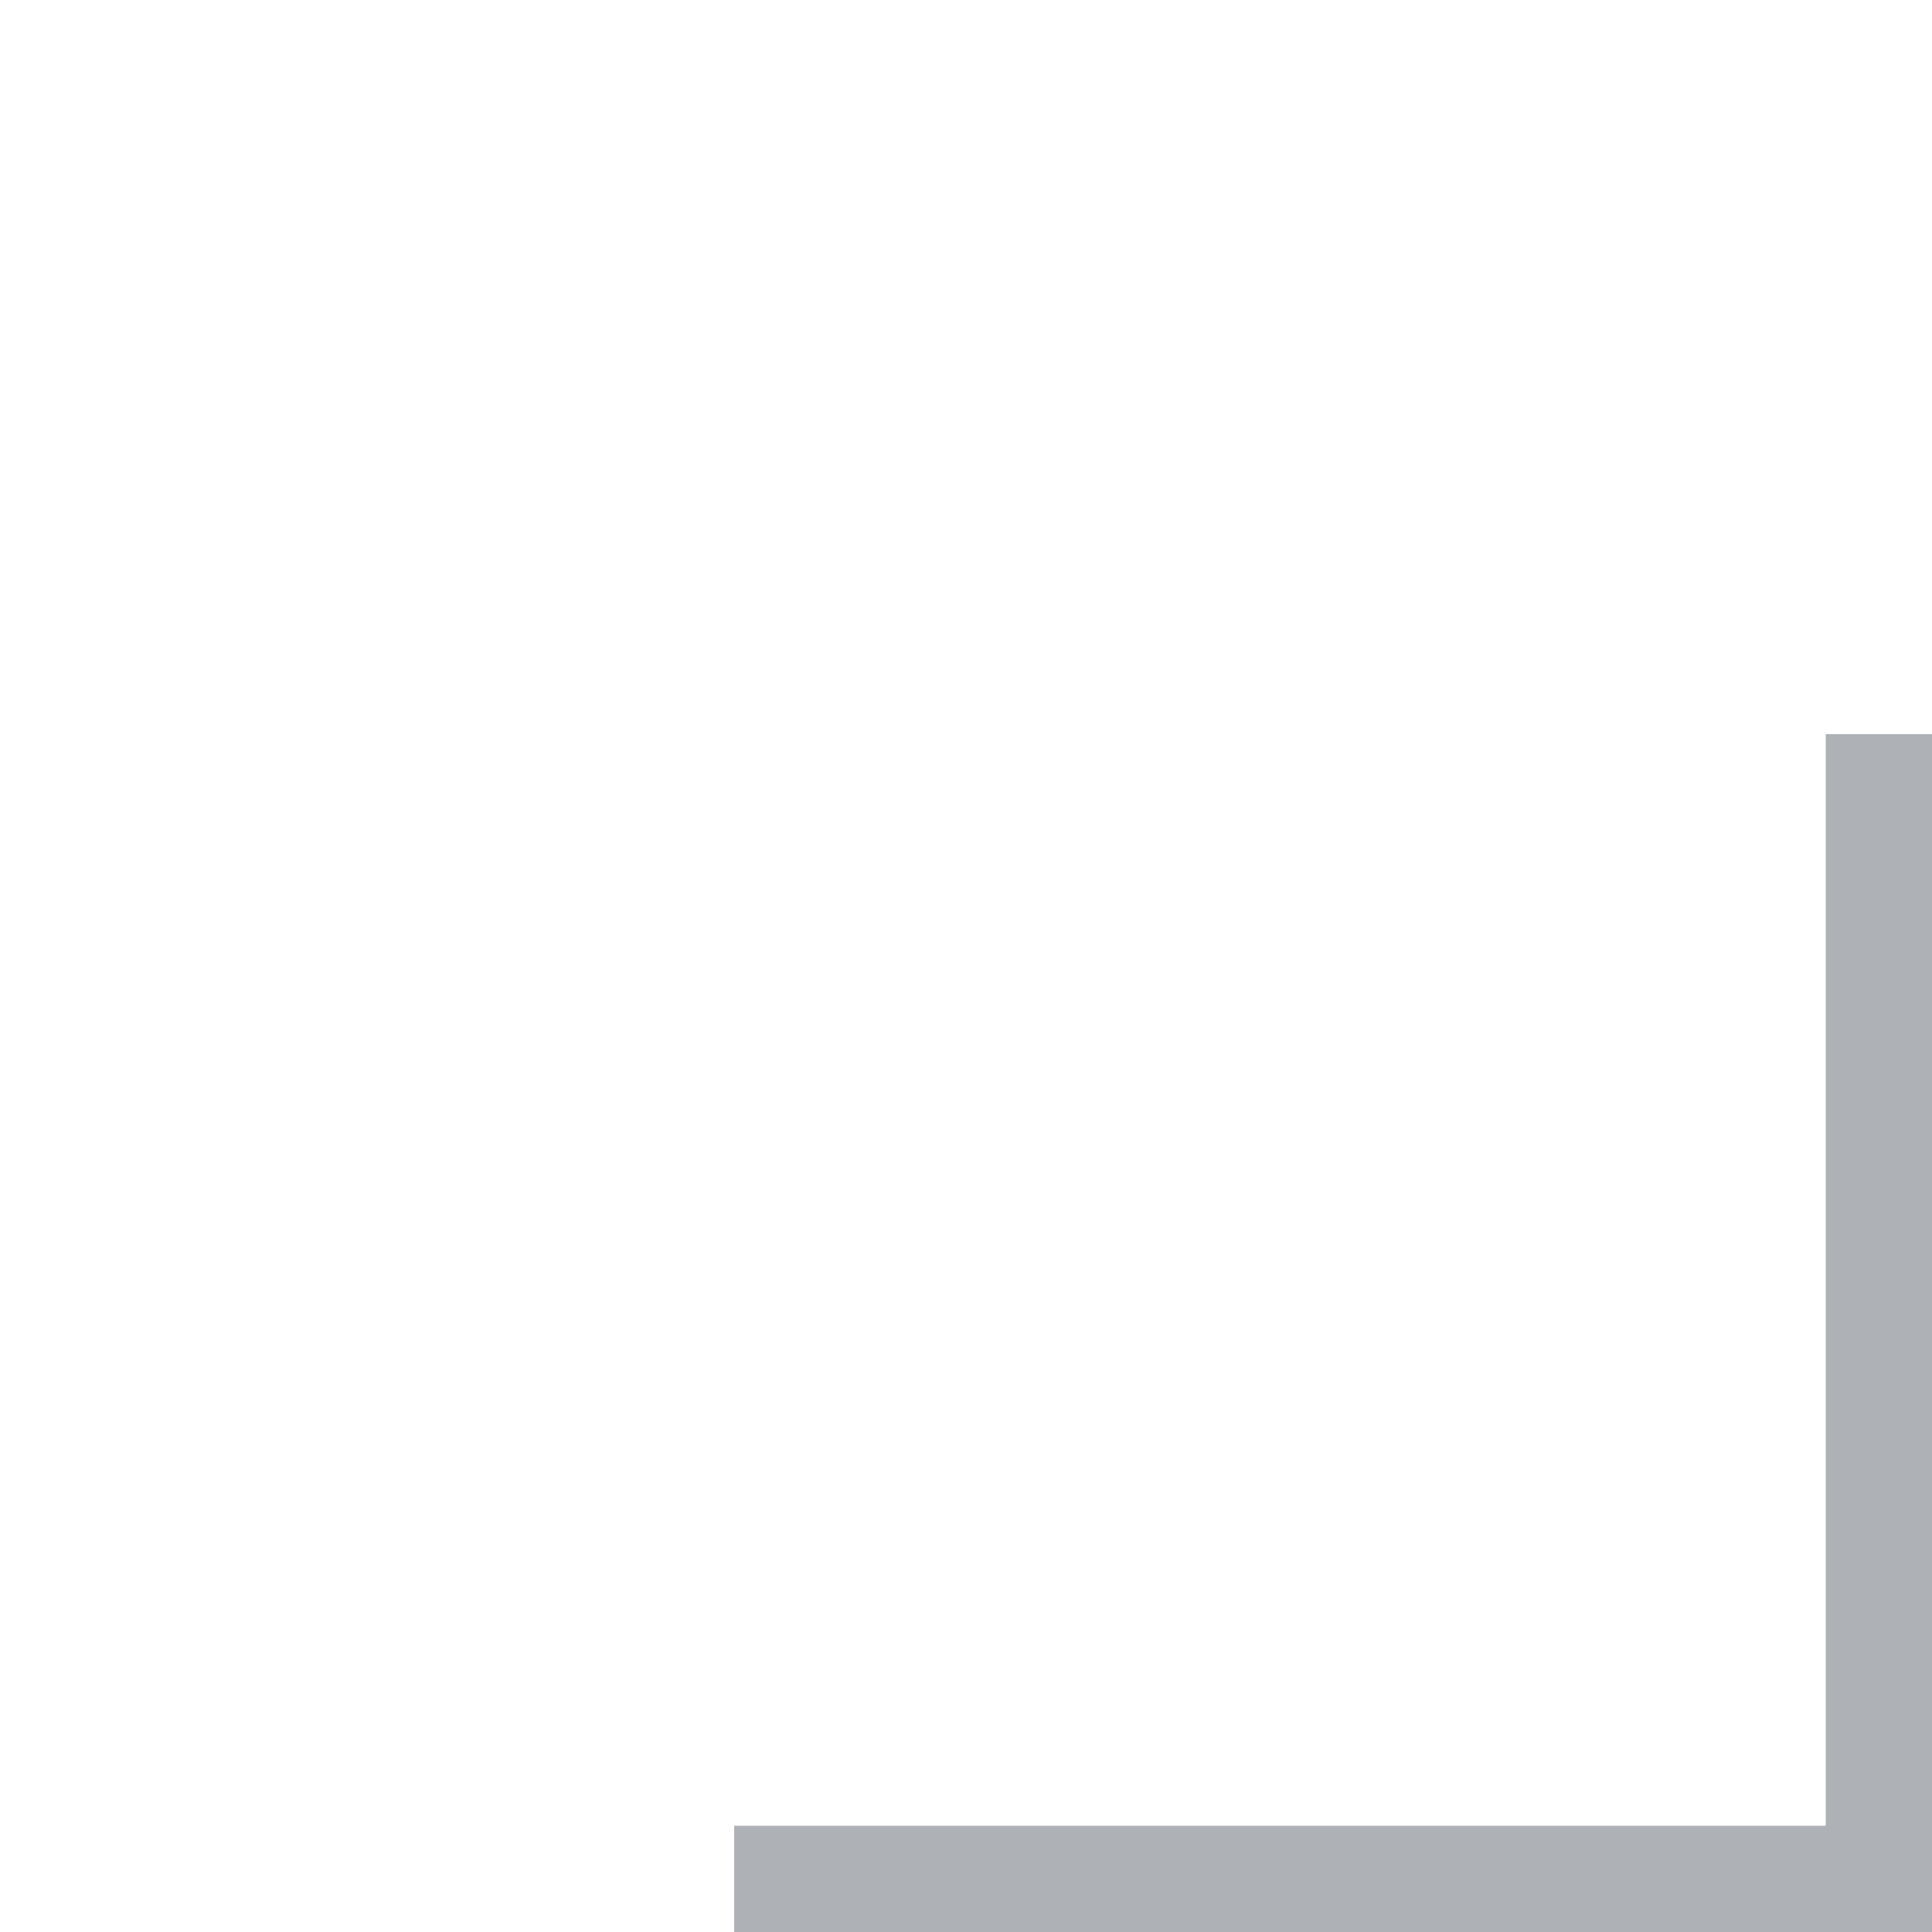
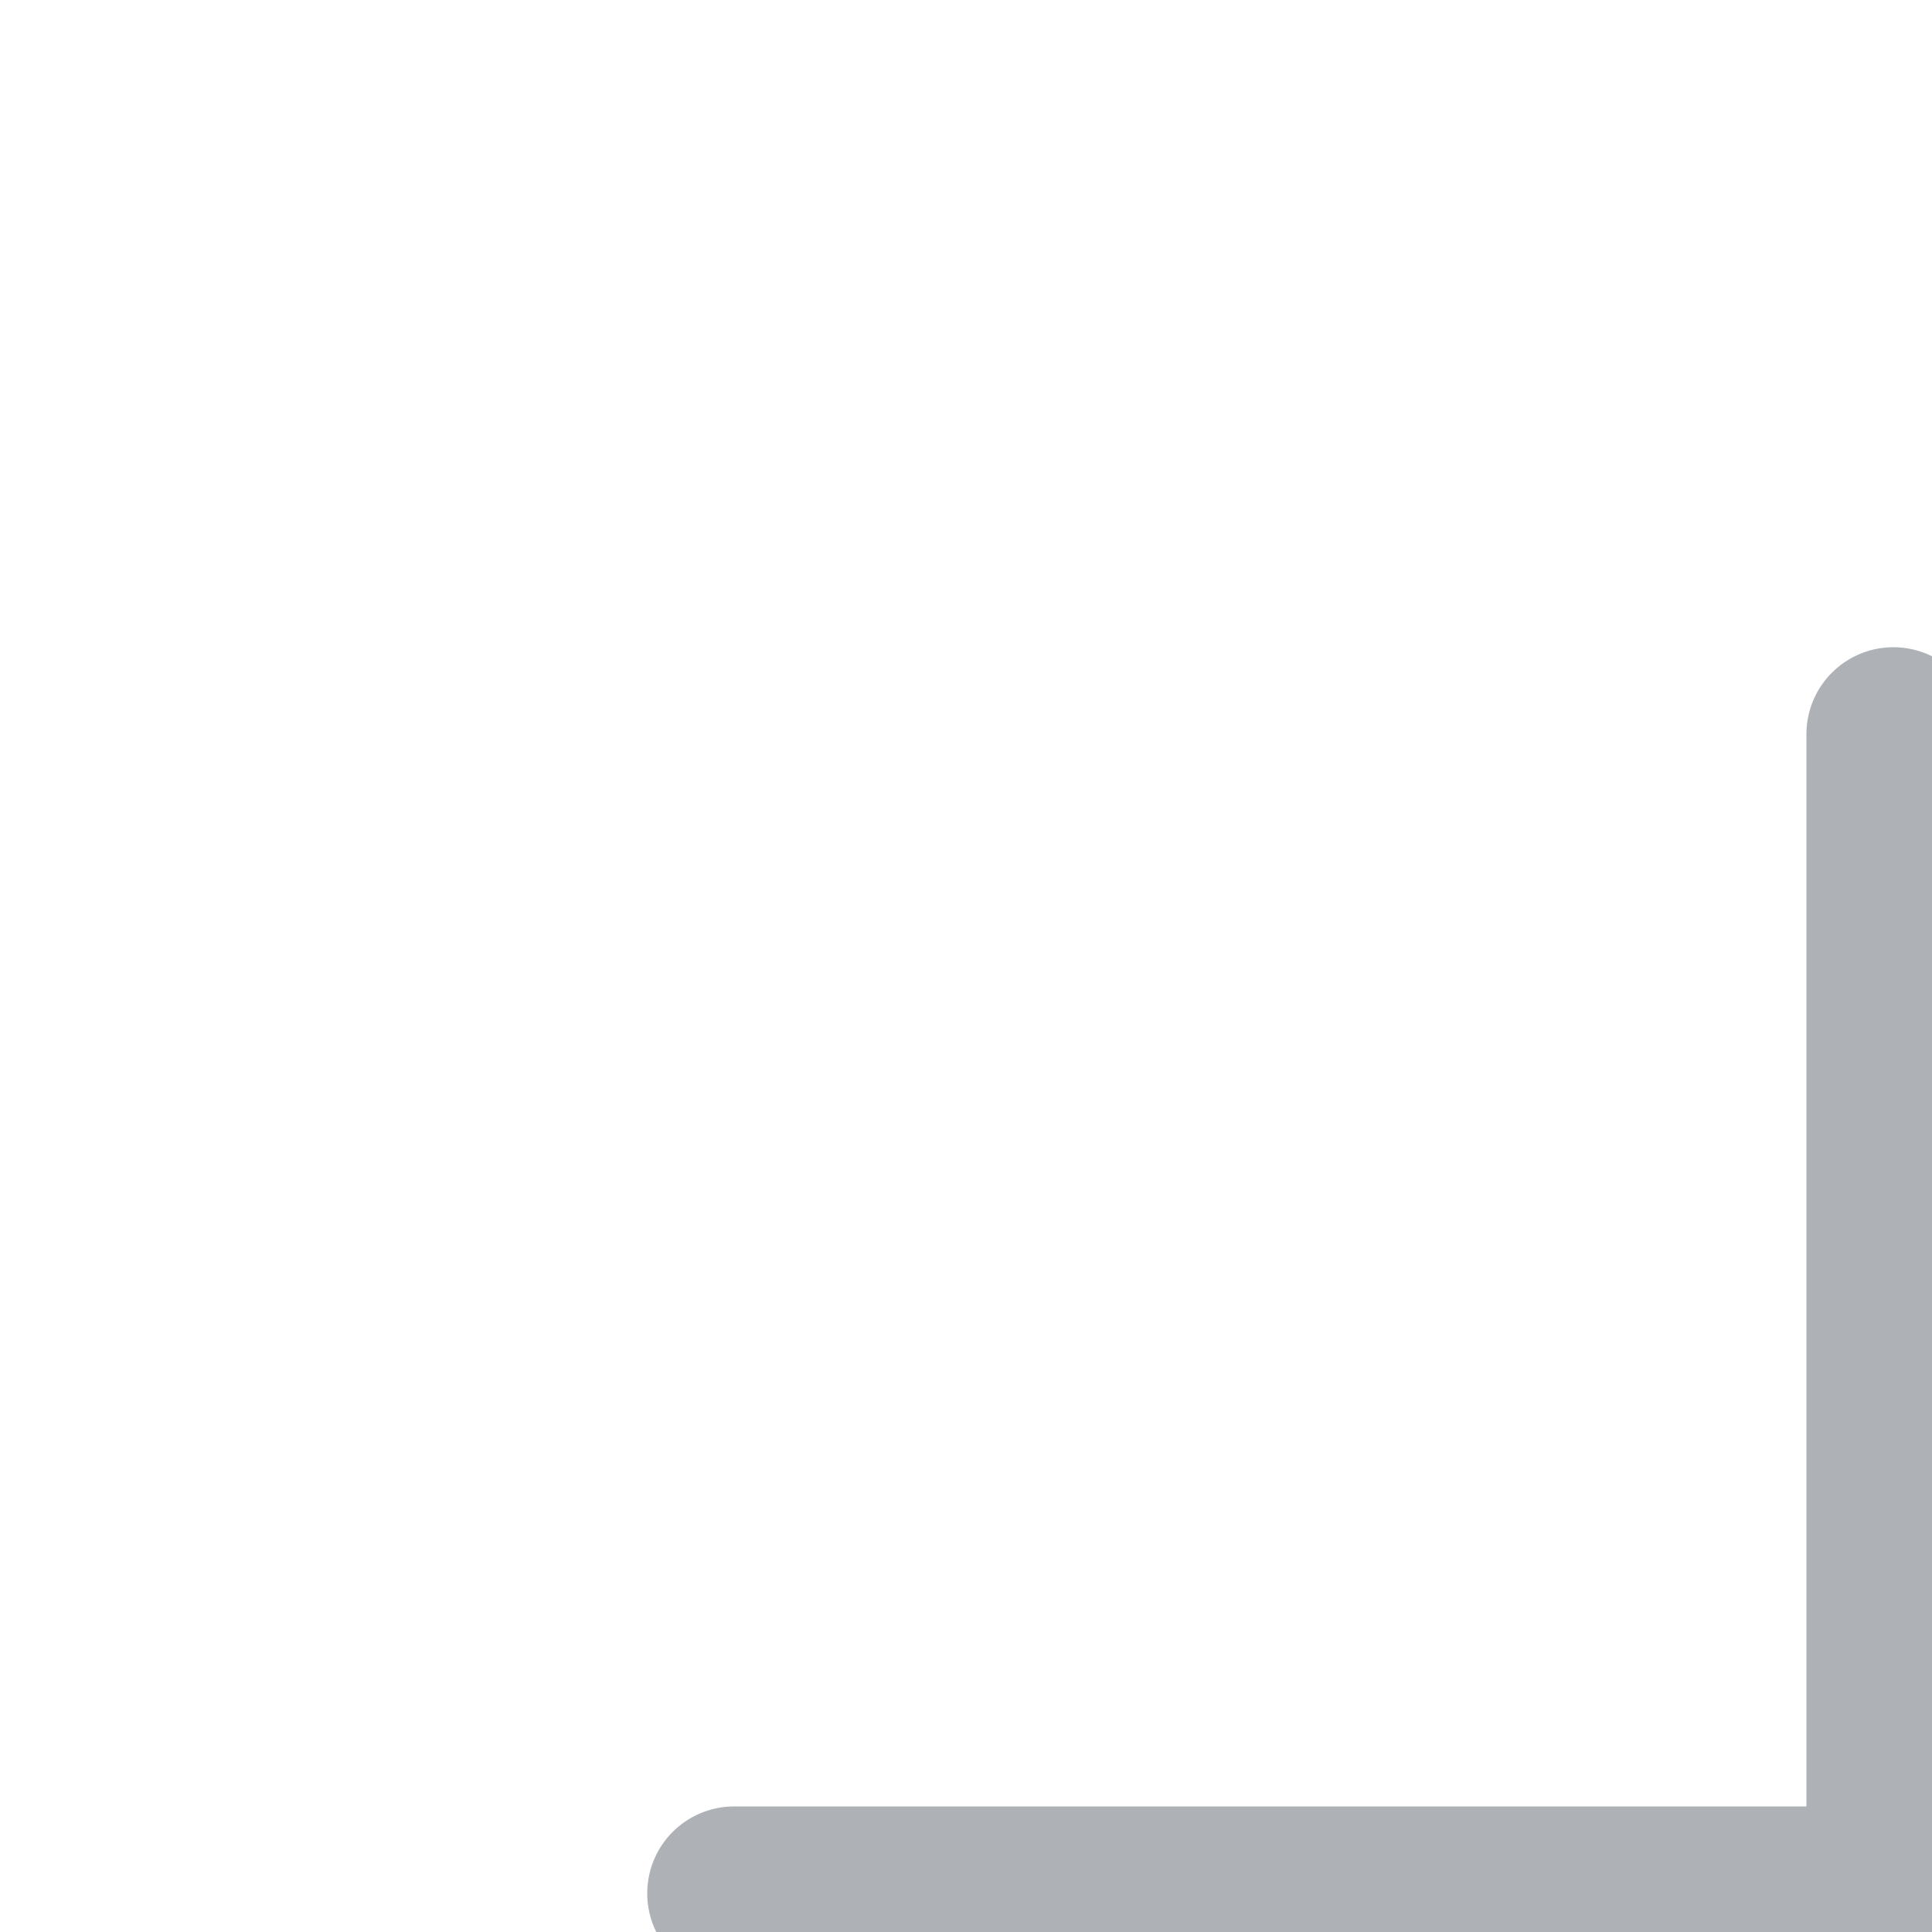
<svg xmlns="http://www.w3.org/2000/svg" viewBox="0 0 100 100">
-   <path d="M38,98 L98,98 L98,38" stroke="#AEB1B5" stroke-width="7" fill="none" />
+   <path d="M38,98 L98,98 L98,38" stroke="#AEB1B5" stroke-width="9" stroke-linecap="round" stroke-linejoin="round" fill="none" />
</svg>
